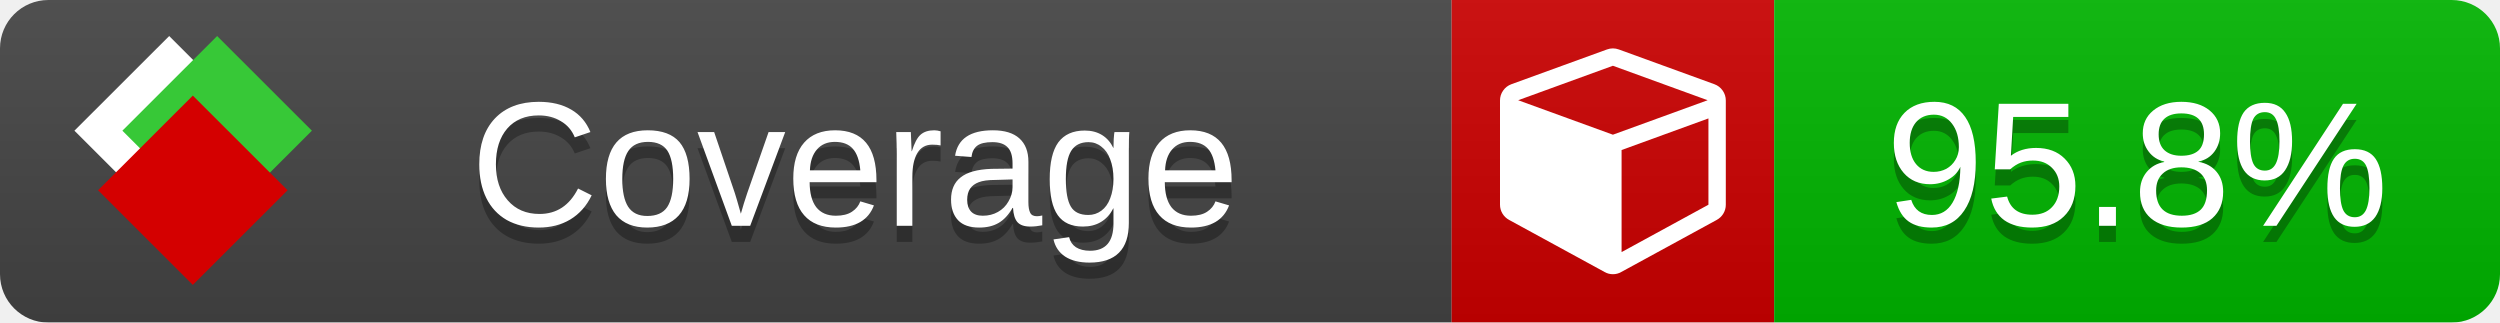
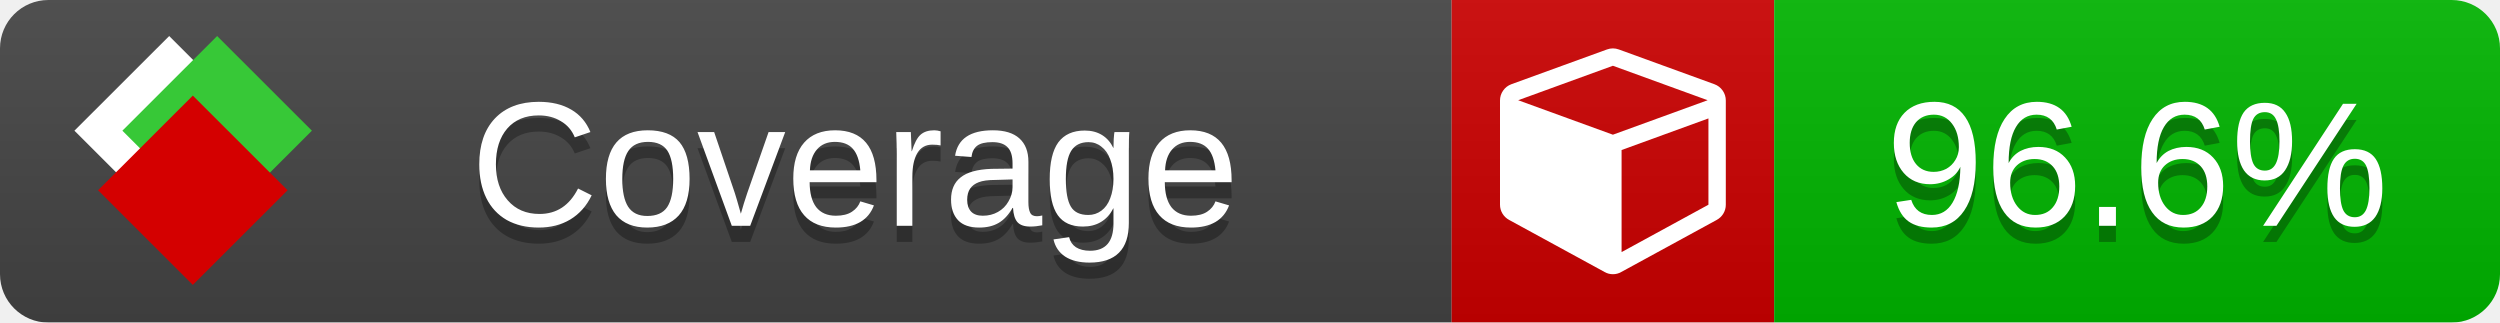
<svg xmlns="http://www.w3.org/2000/svg" xmlns:xlink="http://www.w3.org/1999/xlink" width="155" height="20">
  <style type="text/css">
          
            @keyframes fade1 {
                0% { visibility: visible; opacity: 1; }
               23% { visibility: visible; opacity: 1; }
               25% { visibility: hidden; opacity: 0; }
               48% { visibility: hidden; opacity: 0; }
               50% { visibility: hidden; opacity: 0; }
               73% { visibility: hidden; opacity: 0; }
               75% { visibility: hidden; opacity: 0; }
               98% { visibility: hidden; opacity: 0; }
              100% { visibility: visible; opacity: 1; }
            }
            @keyframes fade2 {
                0% { visibility: hidden; opacity: 0; }
               23% { visibility: hidden; opacity: 0; }
               25% { visibility: visible; opacity: 1; }
               48% { visibility: visible; opacity: 1; }
               50% { visibility: hidden; opacity: 0; }
               73% { visibility: hidden; opacity: 0; }
               75% { visibility: hidden; opacity: 0; }
               98% { visibility: hidden; opacity: 0; }
              100% { visibility: hidden; opacity: 0; }
            }
            @keyframes fade3 {
                0% { visibility: hidden; opacity: 0; }
               23% { visibility: hidden; opacity: 0; }
               25% { visibility: hidden; opacity: 0; }
               48% { visibility: hidden; opacity: 0; }
               50% { visibility: visible; opacity: 1; }
               73% { visibility: visible; opacity: 1; }
               75% { visibility: hidden; opacity: 0; }
               98% { visibility: hidden; opacity: 0; }
              100% { visibility: hidden; opacity: 0; }
            }
            @keyframes fade4 {
                0% { visibility: hidden; opacity: 0; }
               23% { visibility: hidden; opacity: 0; }
               25% { visibility: hidden; opacity: 0; }
               48% { visibility: hidden; opacity: 0; }
               50% { visibility: hidden; opacity: 0; }
               73% { visibility: hidden; opacity: 0; }
               75% { visibility: visible; opacity: 1; }
               98% { visibility: visible; opacity: 1; }
              100% { visibility: hidden; opacity: 0; }
            }
            .linecoverage {
                animation-duration: 15s;
                animation-name: fade1;
                animation-iteration-count: infinite;
            }
            .branchcoverage {
                animation-duration: 15s;
                animation-name: fade2;
                animation-iteration-count: infinite;
            }
            .methodcoverage {
                animation-duration: 15s;
                animation-name: fade3;
                animation-iteration-count: infinite;
            }
            .fullmethodcoverage {
                animation-duration: 15s;
                animation-name: fade4;
                animation-iteration-count: infinite;
            }
          
    </style>
  <defs>
    <linearGradient id="gradient" x2="0" y2="100%">
      <stop offset="0" stop-color="#bbb" stop-opacity=".1" />
      <stop offset="1" stop-opacity=".1" />
    </linearGradient>
    <linearGradient id="c">
      <stop offset="0" stop-color="#d40000" />
      <stop offset="1" stop-color="#ff2a2a" />
    </linearGradient>
    <linearGradient id="a">
      <stop offset="0" stop-color="#e0e0de" />
      <stop offset="1" stop-color="#fff" />
    </linearGradient>
    <linearGradient id="b">
      <stop offset="0" stop-color="#37c837" />
      <stop offset="1" stop-color="#217821" />
    </linearGradient>
    <linearGradient xlink:href="#a" id="e" x1="106.44" x2="69.96" y1="-11.96" y2="-46.84" gradientTransform="matrix(-.8426 -.00045 -.00045 -.8426 -94.27 -75.82)" gradientUnits="userSpaceOnUse" />
    <linearGradient xlink:href="#b" id="f" x1="56.19" x2="77.97" y1="-23.45" y2="10.62" gradientTransform="matrix(.8426 .00045 .00045 .8426 94.27 75.82)" gradientUnits="userSpaceOnUse" />
    <linearGradient xlink:href="#c" id="g" x1="79.98" x2="132.9" y1="10.79" y2="10.79" gradientTransform="matrix(.8426 .00045 .00045 .8426 94.27 75.82)" gradientUnits="userSpaceOnUse" />
    <mask id="mask">
      <rect width="155" height="20" rx="3" fill="#fff" />
    </mask>
    <g id="icon" transform="matrix(.04486 0 0 .04481 -.48 -.63)">
      <rect width="52.92" height="52.92" x="-109.72" y="-27.13" fill="url(#e)" transform="rotate(-135)" />
      <rect width="52.92" height="52.92" x="70.19" y="-39.18" fill="url(#f)" transform="rotate(45)" />
      <rect width="52.92" height="52.92" x="80.05" y="-15.74" fill="url(#g)" transform="rotate(45)" />
    </g>
  </defs>
  <g mask="url(#mask)">
    <rect x="0" y="0" width="90" height="20" fill="#444" />
    <rect x="90" y="0" width="20" height="20" fill="#c00" />
    <rect x="110" y="0" width="45" height="20" fill="#00B600" />
    <rect x="0" y="0" width="155" height="20" fill="url(#gradient)" />
  </g>
  <g>
    <path class="" fill="#fff" d="m 100.538,15.629 5.385,-2.936 v -5.351 l -5.385,1.96 z M 100,8.351 105.873,6.214 100,4.077 94.127,6.214 Z m 7,-2.12 v 6.462 q 0,0.294 -0.151,0.547 -0.151,0.252 -0.412,0.395 l -5.923,3.231 q -0.236,0.135 -0.513,0.135 -0.278,0 -0.513,-0.135 l -5.923,-3.231 Q 93.303,13.492 93.151,13.239 93,12.987 93,12.692 v -6.462 q 0,-0.337 0.194,-0.614 0.194,-0.278 0.513,-0.395 l 5.923,-2.154 q 0.185,-0.067 0.37,-0.067 0.185,0 0.37,0.067 l 5.923,2.154 q 0.32,0.118 0.513,0.395 Q 107,5.894 107,6.231 Z" />
  </g>
  <g fill="#fff" text-anchor="middle" font-family="Verdana,Arial,Geneva,sans-serif" font-size="11">
    <a xlink:href="https://github.com/danielpalme/ReportGenerator" target="_top">
      <use xlink:href="#icon" transform="translate(3,1) scale(3.5)" />
    </a>
    <text x="53" y="15" fill="#010101" fill-opacity=".3">Coverage</text>
    <text x="53" y="14" fill="#fff">Coverage</text>
-     <text class="" x="132.5" y="15" fill="#010101" fill-opacity=".3">95.8%</text>
-     <text class="" x="132.5" y="14">95.8%</text>
+     <text class="" x="132.5" y="15" fill="#010101" fill-opacity=".3">96.6%</text>
+     <text class="" x="132.5" y="14">96.6%</text>
  </g>
  <g>
    <rect class="" x="90" y="0" width="65" height="20" fill-opacity="0" />
  </g>
</svg>
